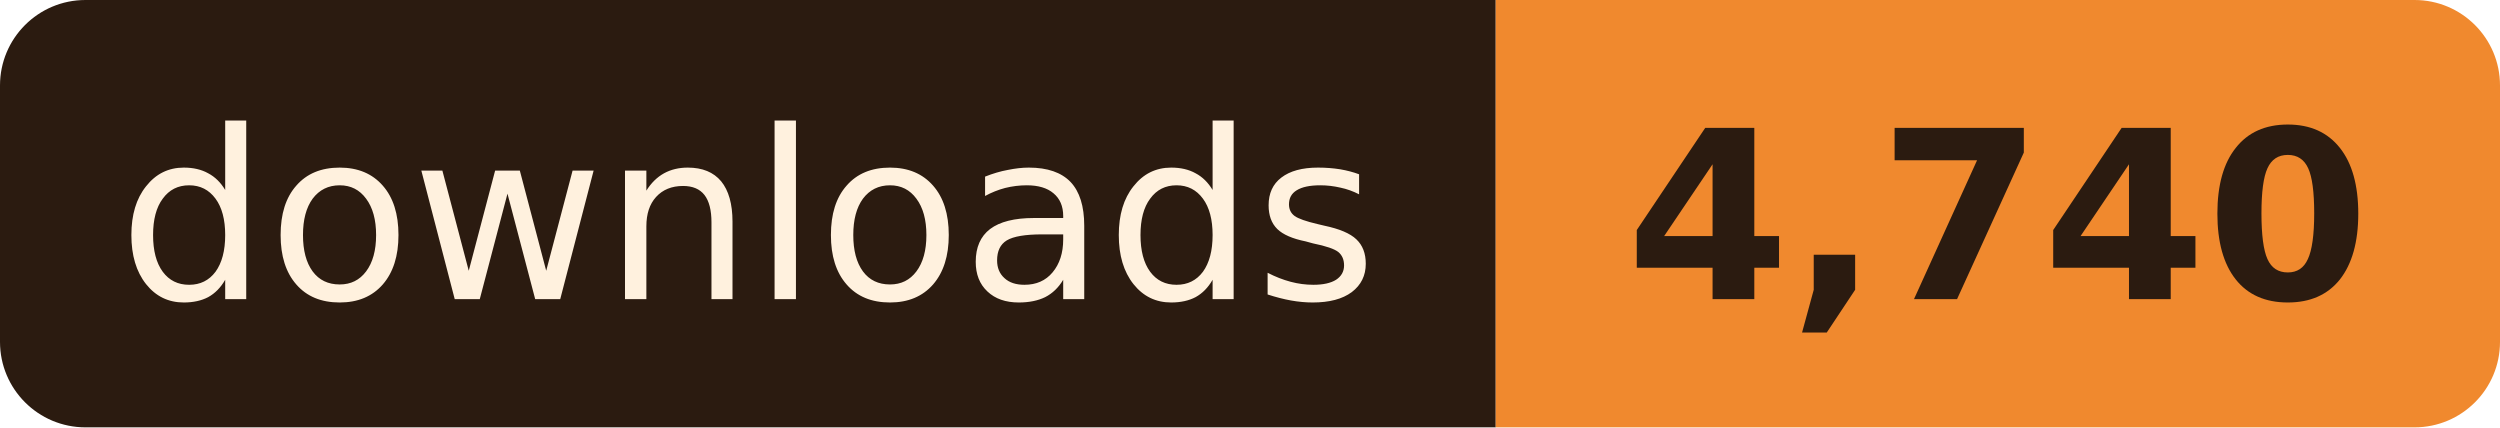
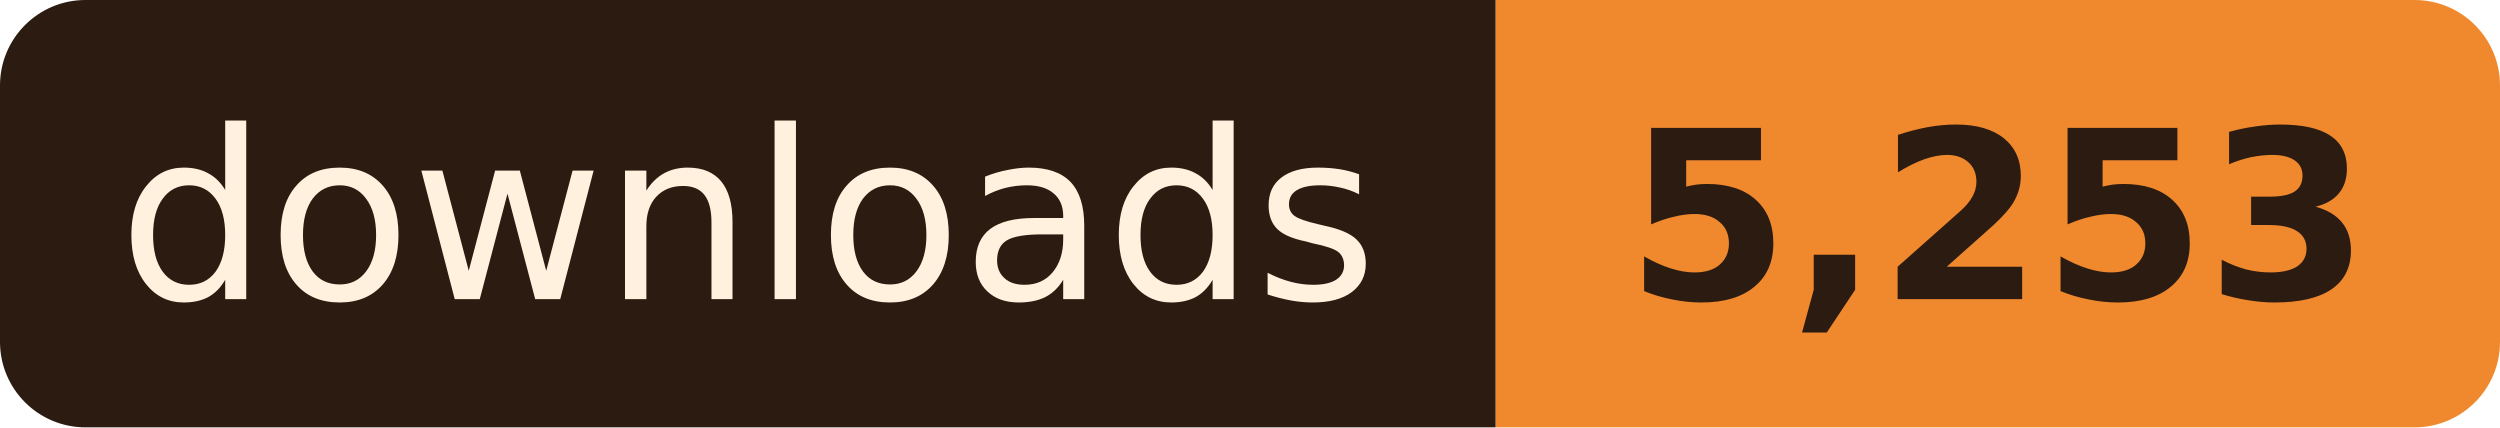
- <svg xmlns="http://www.w3.org/2000/svg" width="117" height="20" role="img" aria-label="downloads: 4,740">
+ <svg xmlns="http://www.w3.org/2000/svg" width="117" height="20" role="img" aria-label="downloads: 5,253">
  <clipPath id="r">
    <rect width="117" height="20" rx="4" />
  </clipPath>
  <g clip-path="url(#r)">
    <rect width="70" height="20" fill="#2B1B10" />
    <rect x="70" width="47" height="20" fill="#F0892E" />
  </g>
  <g font-family="Verdana, Geneva, 'DejaVu Sans', sans-serif" font-size="11" text-anchor="middle">
    <text x="35.0" y="14" fill="#FFF1DE" textLength="58">downloads</text>
-     <text x="93.5" y="14" fill="#2B1B10" font-weight="bold" textLength="35">4,740</text>
+     <text x="93.5" y="14" fill="#2B1B10" font-weight="bold" textLength="35">5,253</text>
  </g>
</svg>
